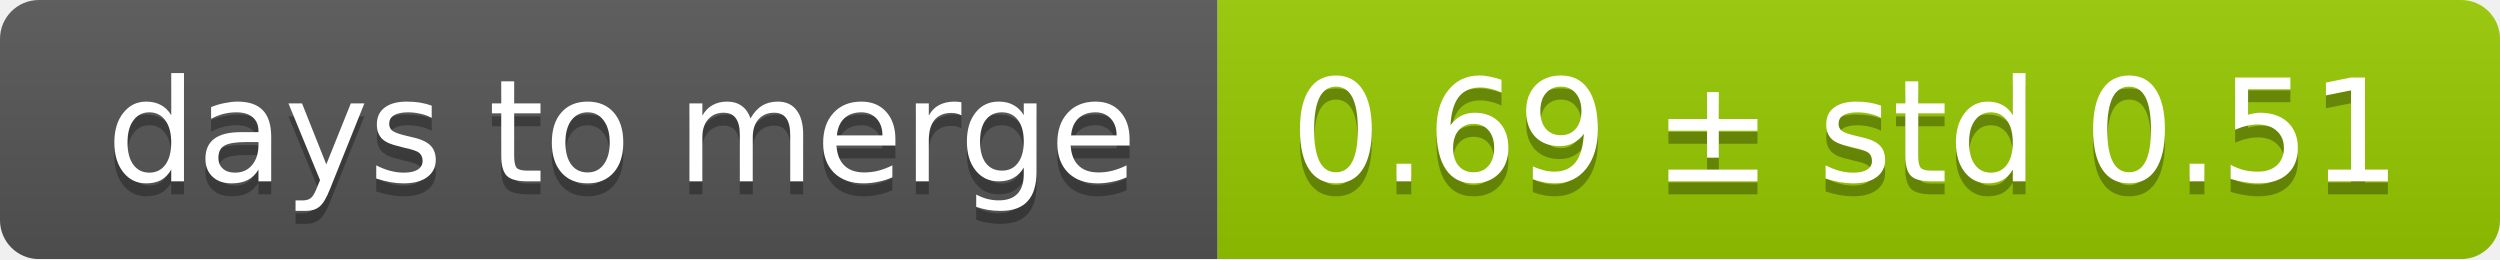
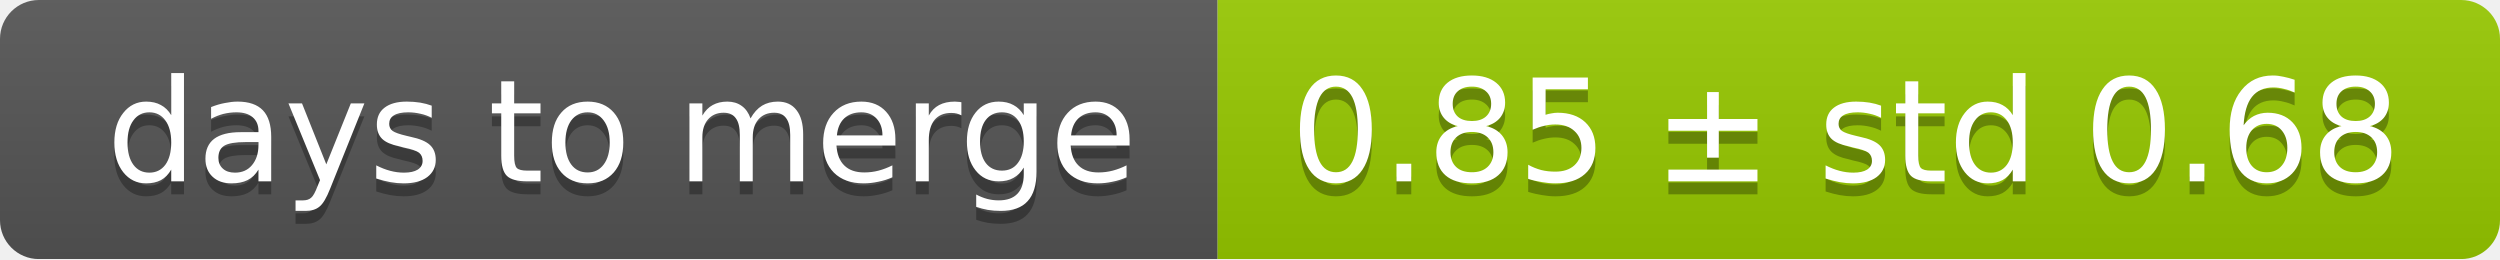
<svg xmlns="http://www.w3.org/2000/svg" width="193" height="20">
  <linearGradient id="smooth" x2="0" y2="100%">
    <stop offset="0" stop-color="#bbb" stop-opacity=".1" />
    <stop offset="1" stop-opacity=".1" />
  </linearGradient>
  <mask id="round">
    <rect width="193" height="20" rx="3" fill="#fff" />
  </mask>
  <g mask="url(#round)">
    <rect width="94" height="20" fill="#555" />
    <rect x="94" width="99" height="20" fill="#97ca00" />
    <rect width="193" height="20" fill="url(#smooth)" />
  </g>
  <g fill="#fff" text-anchor="middle" font-family="DejaVu Sans,Verdana,Geneva,sans-serif" font-size="11">
    <text x="48" y="15" fill="#010101" fill-opacity=".3">days to merge</text>
    <text x="48" y="14">days to merge</text>
-     <text x="142.5" y="15" fill="#010101" fill-opacity=".3">0.69 ± std 0.51</text>
-     <text x="142.5" y="14">0.69 ± std 0.51</text>
+     <text x="142.5" y="15" fill="#010101" fill-opacity=".3">0.85 ± std 0.68</text>
+     <text x="142.5" y="14">0.85 ± std 0.68</text>
  </g>
</svg>
